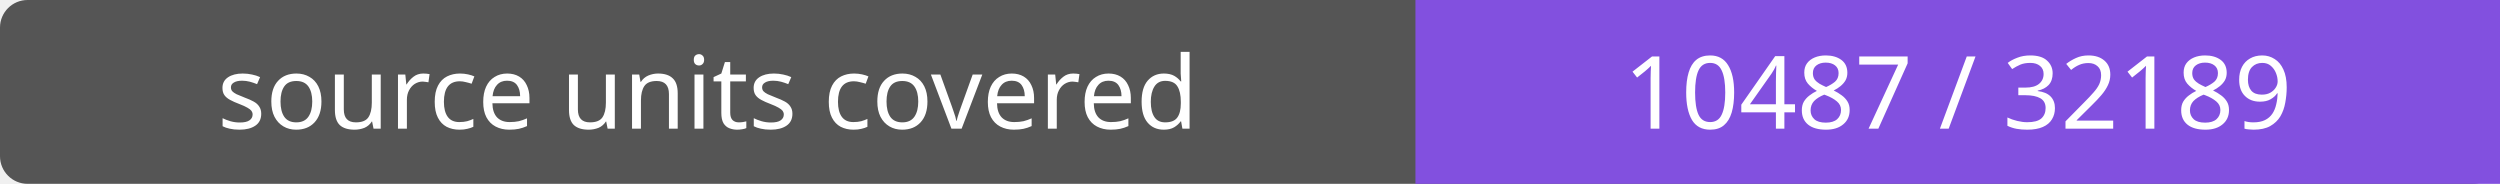
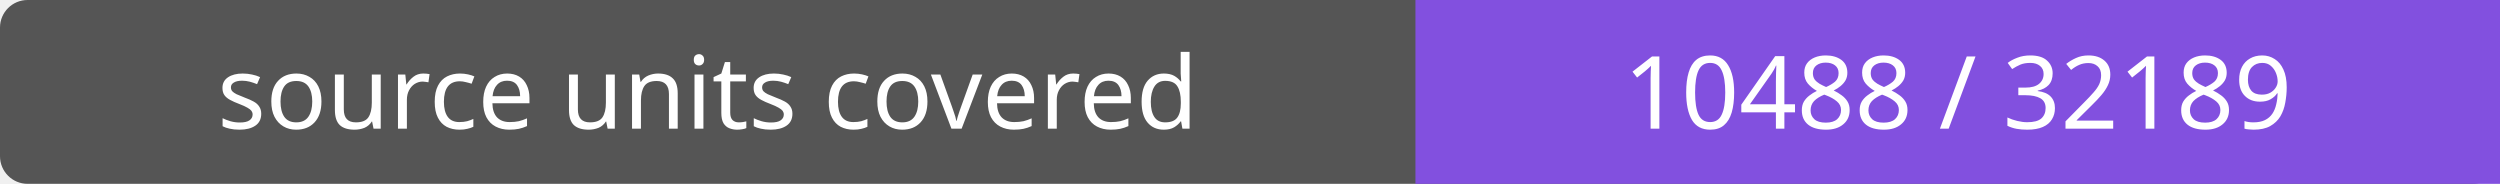
- <svg xmlns="http://www.w3.org/2000/svg" width="272" height="20" role="img" aria-label="source units covered: 10487 / 32189">
+ <svg xmlns="http://www.w3.org/2000/svg" width="272" height="20" role="img" aria-label="source units covered: 10488 / 32189">
  <rect width="272" height="20" rx="3" fill="#555" />
  <path fill="#8250df" d="M154 0h118v20H154z" />
  <g fill="#fff" text-anchor="middle" font-family="Verdana,sans-serif" font-size="11">
    <text x="77.0" y="14">source units covered</text>
-     <text x="213.0" y="14">10487 / 32189</text>
+     <text x="213.0" y="14">10488 / 32189</text>
  </g>
</svg>
